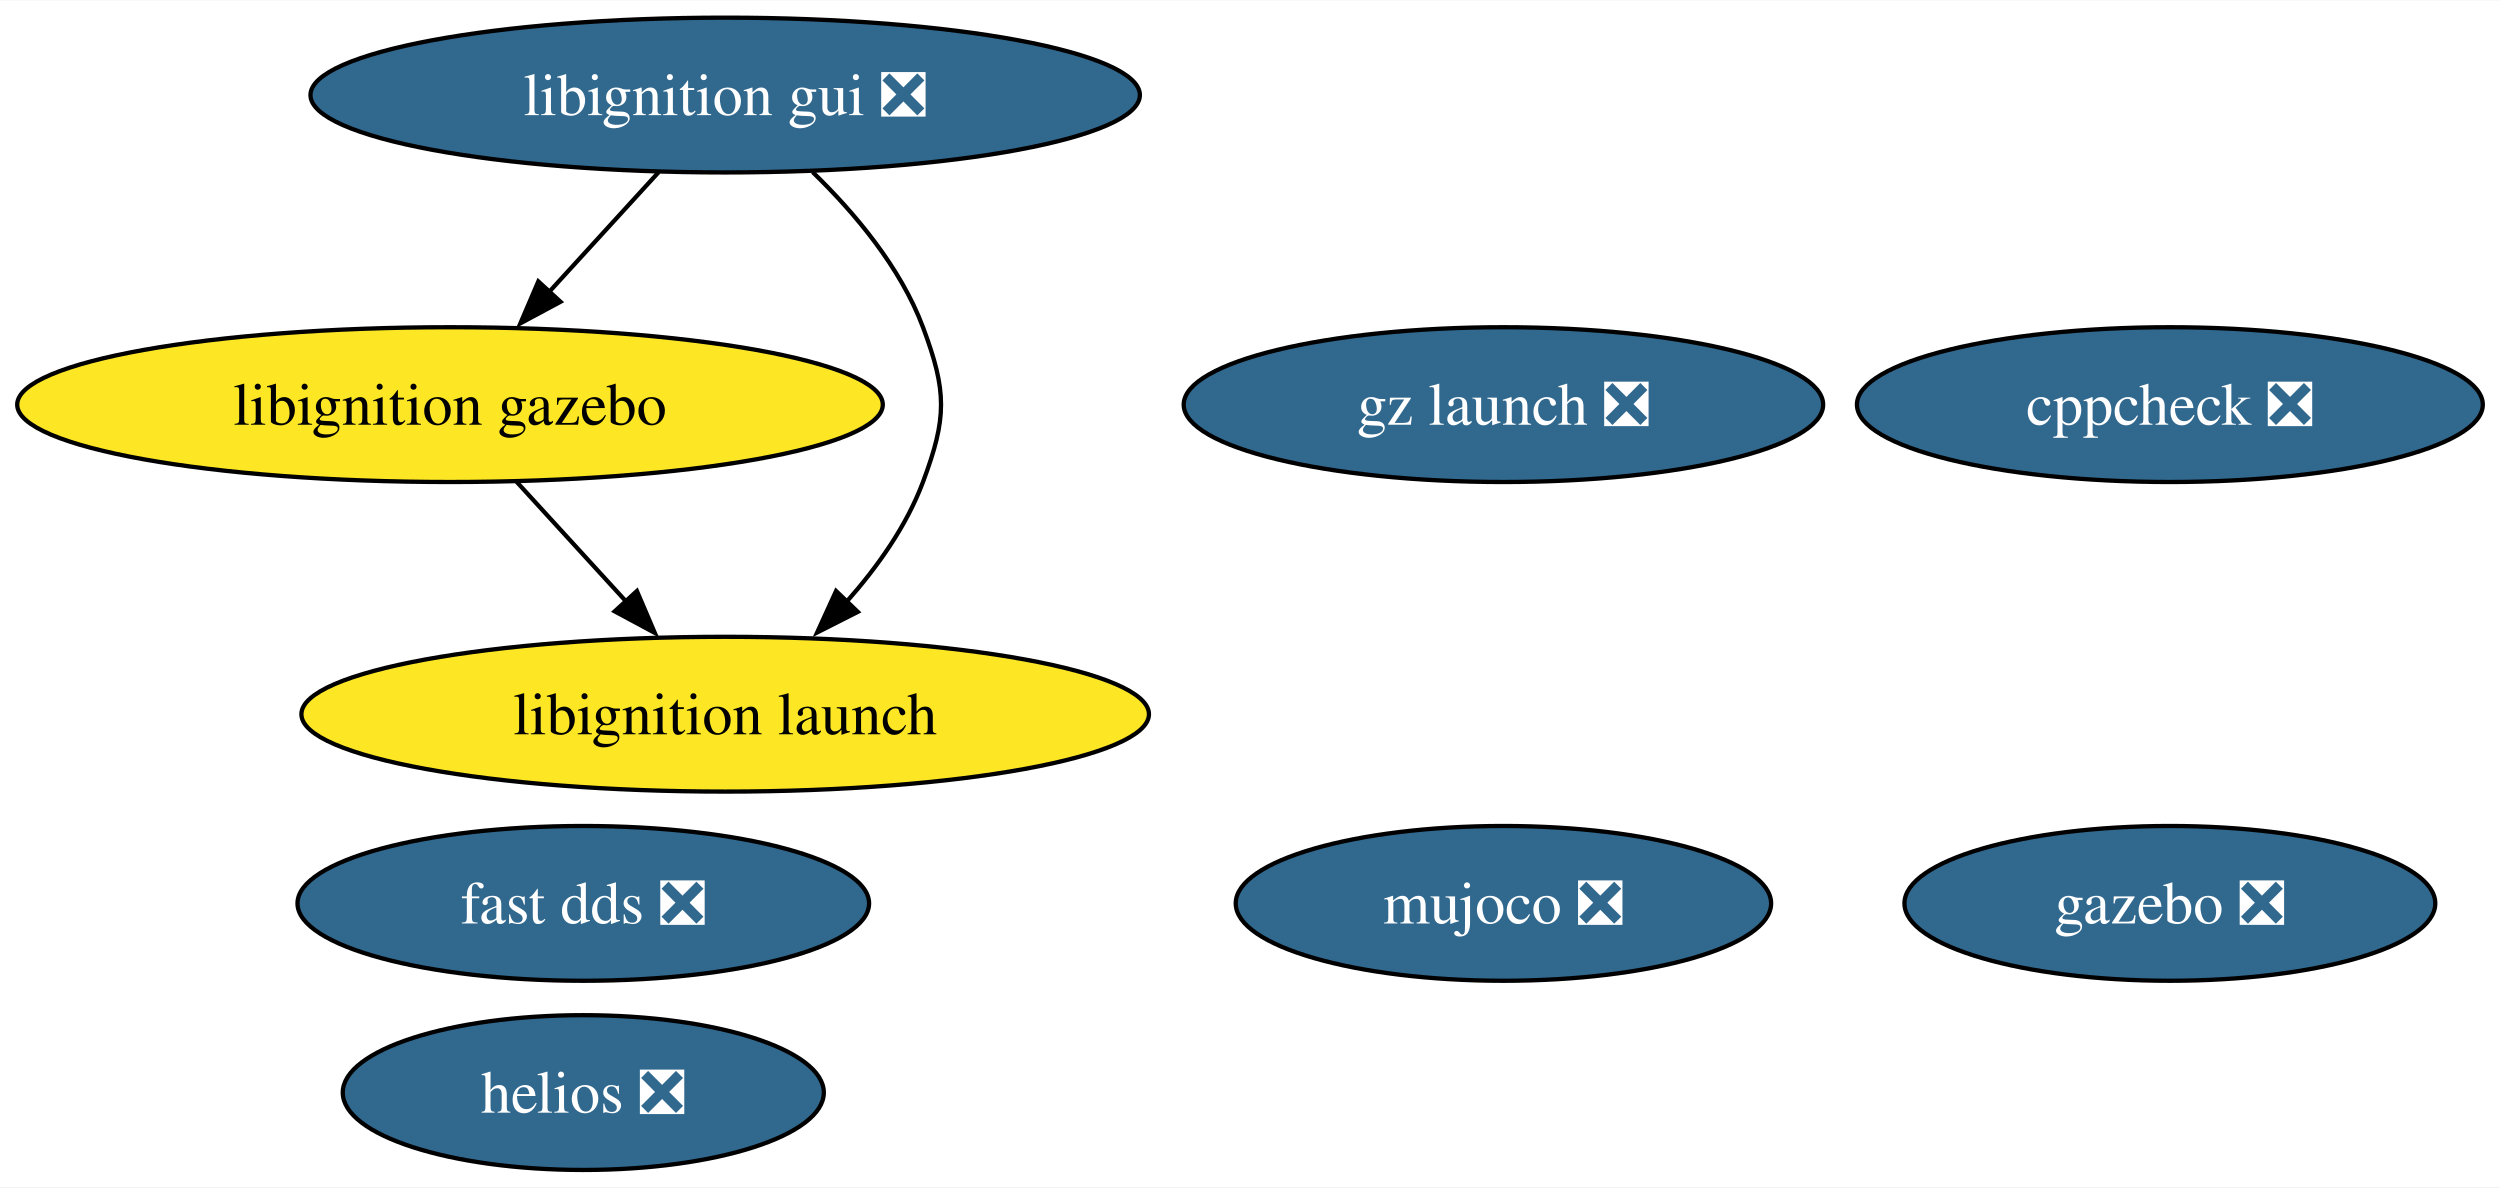
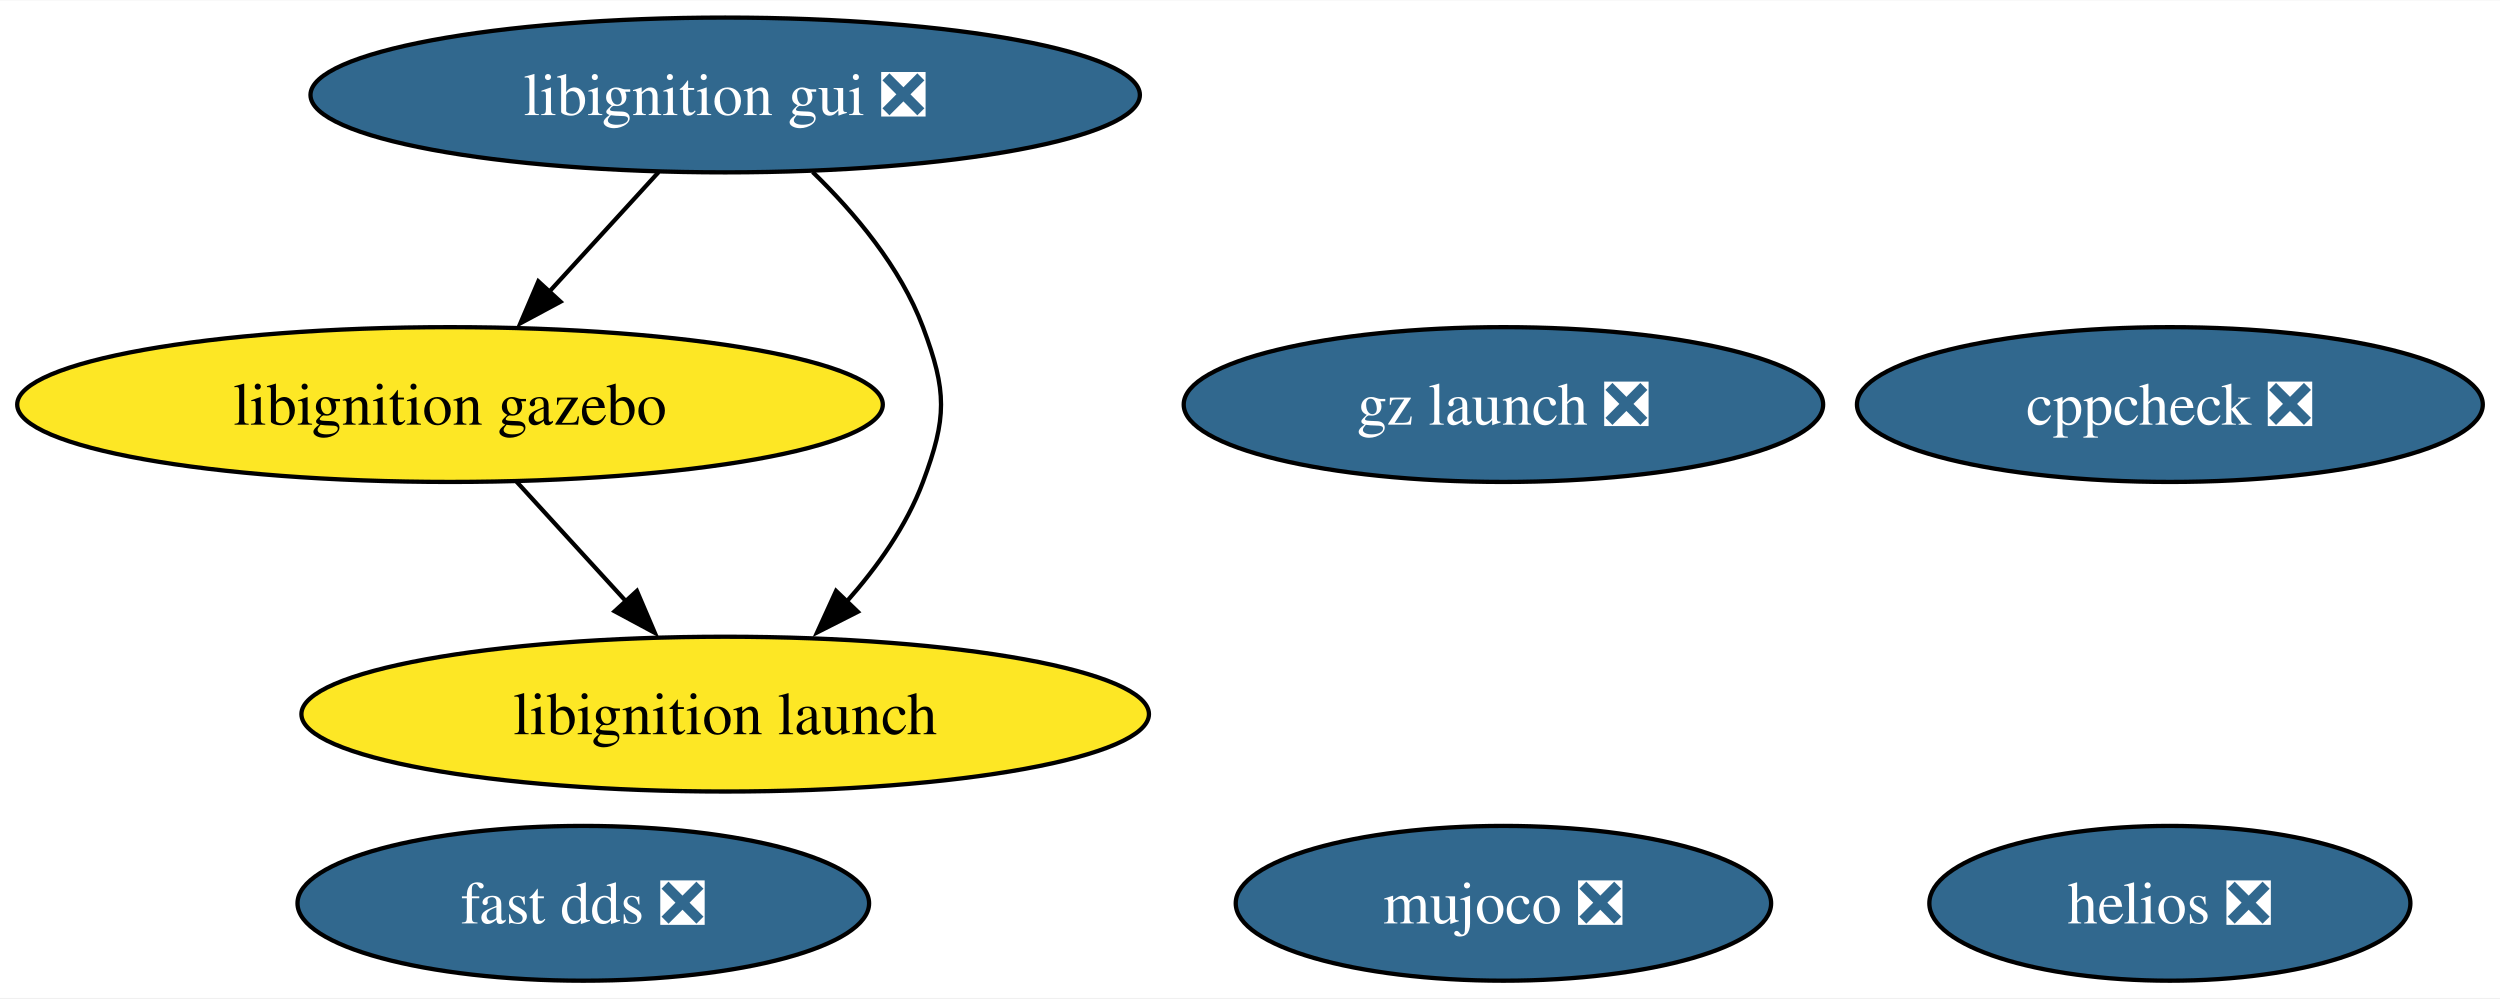
- <svg xmlns="http://www.w3.org/2000/svg" xmlns:xlink="http://www.w3.org/1999/xlink" width="581pt" height="276pt" viewBox="0.00 0.00 581.44 276.00">
-   <g id="graph0" class="graph" transform="scale(1 1) rotate(0) translate(4 272)">
-     <polygon fill="white" stroke="none" points="-4,4 -4,-272 577.44,-272 577.44,4 -4,4" />
+ <svg xmlns="http://www.w3.org/2000/svg" xmlns:xlink="http://www.w3.org/1999/xlink" width="581pt" height="232pt" viewBox="0.00 0.00 581.44 232.00">
+   <g id="graph0" class="graph" transform="scale(1 1) rotate(0) translate(4 228)">
+     <polygon fill="white" stroke="none" points="-4,4 -4,-228 577.44,-228 577.44,4 -4,4" />
    <g id="node1" class="node">
      <g id="a_node1">
        <a xlink:href="https://github.com/conda-forge/cppcheck-feedstock/pull/100" xlink:title="cppcheck ❎">
-           <ellipse fill="#31688e" stroke="black" cx="500.66" cy="-178" rx="72.78" ry="18" />
-           <text text-anchor="middle" x="500.66" y="-173.32" font-family="Times,serif" font-size="14.00" fill="white">cppcheck ❎</text>
+           <ellipse fill="#31688e" stroke="black" cx="500.66" cy="-134" rx="72.78" ry="18" />
+           <text text-anchor="middle" x="500.66" y="-129.32" font-family="Times,serif" font-size="14.00" fill="white">cppcheck ❎</text>
        </a>
      </g>
    </g>
    <g id="node2" class="node">
      <g id="a_node2">
-         <a xlink:href="https://github.com/conda-forge/gazebo-feedstock/pull/238" xlink:title="gazebo ❎">
-           <ellipse fill="#31688e" stroke="black" cx="500.66" cy="-62" rx="61.73" ry="18" />
-           <text text-anchor="middle" x="500.66" y="-57.33" font-family="Times,serif" font-size="14.00" fill="white">gazebo ❎</text>
+         <a xlink:href="https://github.com/conda-forge/fast-dds-feedstock/pull/17" xlink:title="fast dds ❎">
+           <ellipse fill="#31688e" stroke="black" cx="131.66" cy="-18" rx="66.47" ry="18" />
+           <text text-anchor="middle" x="131.66" y="-13.32" font-family="Times,serif" font-size="14.00" fill="white">fast dds ❎</text>
        </a>
      </g>
    </g>
    <g id="node3" class="node">
      <g id="a_node3">
-         <a xlink:href="https://github.com/conda-forge/fast-dds-feedstock/pull/17" xlink:title="fast dds ❎">
-           <ellipse fill="#31688e" stroke="black" cx="131.66" cy="-62" rx="66.47" ry="18" />
-           <text text-anchor="middle" x="131.66" y="-57.33" font-family="Times,serif" font-size="14.00" fill="white">fast dds ❎</text>
+         <a xlink:href="https://github.com/conda-forge/libignition-gui-feedstock/pull/56" xlink:title="libignition gui ❎">
+           <ellipse fill="#31688e" stroke="black" cx="164.66" cy="-206" rx="96.45" ry="18" />
+           <text text-anchor="middle" x="164.66" y="-201.32" font-family="Times,serif" font-size="14.00" fill="white">libignition gui ❎</text>
        </a>
      </g>
    </g>
    <g id="node4" class="node">
      <g id="a_node4">
-         <a xlink:href="https://github.com/conda-forge/libignition-gui-feedstock/pull/56" xlink:title="libignition gui ❎">
-           <ellipse fill="#31688e" stroke="black" cx="164.66" cy="-250" rx="96.45" ry="18" />
-           <text text-anchor="middle" x="164.66" y="-245.32" font-family="Times,serif" font-size="14.00" fill="white">libignition gui ❎</text>
-         </a>
-       </g>
-     </g>
-     <g id="node5" class="node">
-       <g id="a_node5">
        <a xlink:href="https://github.com/conda-forge/libignition-gazebo-feedstock" xlink:title="libignition gazebo">
-           <ellipse fill="#fde725" stroke="black" cx="100.66" cy="-178" rx="100.66" ry="18" />
-           <text text-anchor="middle" x="100.66" y="-173.32" font-family="Times,serif" font-size="14.00">libignition gazebo</text>
+           <ellipse fill="#fde725" stroke="black" cx="100.66" cy="-134" rx="100.66" ry="18" />
+           <text text-anchor="middle" x="100.66" y="-129.32" font-family="Times,serif" font-size="14.00">libignition gazebo</text>
        </a>
      </g>
    </g>
    <g id="edge1" class="edge">
-       <path fill="none" stroke="black" d="M149.17,-232.05C141.54,-223.71 132.2,-213.49 123.75,-204.25" />
-       <polygon fill="black" stroke="black" points="126.36,-201.92 117.03,-196.91 121.2,-206.65 126.36,-201.92" />
+       <path fill="none" stroke="black" d="M149.17,-188.05C141.54,-179.71 132.2,-169.49 123.75,-160.25" />
+       <polygon fill="black" stroke="black" points="126.36,-157.92 117.03,-152.91 121.2,-162.65 126.36,-157.92" />
    </g>
-     <g id="node6" class="node">
-       <g id="a_node6">
+     <g id="node5" class="node">
+       <g id="a_node5">
        <a xlink:href="https://github.com/conda-forge/libignition-launch-feedstock" xlink:title="libignition launch">
-           <ellipse fill="#fde725" stroke="black" cx="164.66" cy="-106" rx="98.56" ry="18" />
-           <text text-anchor="middle" x="164.66" y="-101.33" font-family="Times,serif" font-size="14.00">libignition launch</text>
+           <ellipse fill="#fde725" stroke="black" cx="164.66" cy="-62" rx="98.56" ry="18" />
+           <text text-anchor="middle" x="164.66" y="-57.33" font-family="Times,serif" font-size="14.00">libignition launch</text>
        </a>
      </g>
    </g>
    <g id="edge2" class="edge">
-       <path fill="none" stroke="black" d="M185,-232.08C194.77,-222.61 205.46,-209.92 210.66,-196 216.26,-181.01 216.26,-174.99 210.66,-160 206.84,-149.77 200.06,-140.21 192.86,-132.11" />
-       <polygon fill="black" stroke="black" points="195.5,-129.8 186.05,-125.01 190.45,-134.65 195.5,-129.8" />
+       <path fill="none" stroke="black" d="M185,-188.08C194.77,-178.61 205.46,-165.92 210.66,-152 216.26,-137.01 216.26,-130.99 210.66,-116 206.84,-105.77 200.06,-96.21 192.86,-88.11" />
+       <polygon fill="black" stroke="black" points="195.5,-85.8 186.05,-81.01 190.45,-90.65 195.5,-85.8" />
    </g>
    <g id="edge3" class="edge">
-       <path fill="none" stroke="black" d="M116.15,-160.05C123.78,-151.71 133.13,-141.49 141.58,-132.25" />
-       <polygon fill="black" stroke="black" points="144.13,-134.65 148.29,-124.91 138.96,-129.92 144.13,-134.65" />
+       <path fill="none" stroke="black" d="M116.15,-116.05C123.78,-107.71 133.13,-97.49 141.58,-88.25" />
+       <polygon fill="black" stroke="black" points="144.13,-90.65 148.29,-80.91 138.96,-85.92 144.13,-90.65" />
+     </g>
+     <g id="node6" class="node">
+       <g id="a_node6">
+         <a xlink:href="https://github.com/conda-forge/mujoco-feedstock/pull/75" xlink:title="mujoco ❎">
+           <ellipse fill="#31688e" stroke="black" cx="345.66" cy="-18" rx="62.26" ry="18" />
+           <text text-anchor="middle" x="345.66" y="-13.32" font-family="Times,serif" font-size="14.00" fill="white">mujoco ❎</text>
+         </a>
+       </g>
    </g>
    <g id="node7" class="node">
      <g id="a_node7">
-         <a xlink:href="https://github.com/conda-forge/mujoco-feedstock/pull/75" xlink:title="mujoco ❎">
-           <ellipse fill="#31688e" stroke="black" cx="345.66" cy="-62" rx="62.26" ry="18" />
-           <text text-anchor="middle" x="345.66" y="-57.33" font-family="Times,serif" font-size="14.00" fill="white">mujoco ❎</text>
+         <a xlink:href="https://github.com/conda-forge/gz-launch-feedstock/pull/66" xlink:title="gz launch ❎">
+           <ellipse fill="#31688e" stroke="black" cx="345.66" cy="-134" rx="74.36" ry="18" />
+           <text text-anchor="middle" x="345.66" y="-129.32" font-family="Times,serif" font-size="14.00" fill="white">gz launch ❎</text>
        </a>
      </g>
    </g>
    <g id="node8" class="node">
      <g id="a_node8">
-         <a xlink:href="https://github.com/conda-forge/gz-launch-feedstock/pull/66" xlink:title="gz launch ❎">
-           <ellipse fill="#31688e" stroke="black" cx="345.66" cy="-178" rx="74.36" ry="18" />
-           <text text-anchor="middle" x="345.66" y="-173.32" font-family="Times,serif" font-size="14.00" fill="white">gz launch ❎</text>
-         </a>
-       </g>
-     </g>
-     <g id="node9" class="node">
-       <g id="a_node9">
        <a xlink:href="https://github.com/conda-forge/helios-feedstock/pull/18" xlink:title="helios ❎">
-           <ellipse fill="#31688e" stroke="black" cx="131.66" cy="-18" rx="55.94" ry="18" />
-           <text text-anchor="middle" x="131.66" y="-13.32" font-family="Times,serif" font-size="14.00" fill="white">helios ❎</text>
+           <ellipse fill="#31688e" stroke="black" cx="500.66" cy="-18" rx="55.94" ry="18" />
+           <text text-anchor="middle" x="500.66" y="-13.32" font-family="Times,serif" font-size="14.00" fill="white">helios ❎</text>
        </a>
      </g>
    </g>
  </g>
</svg>
